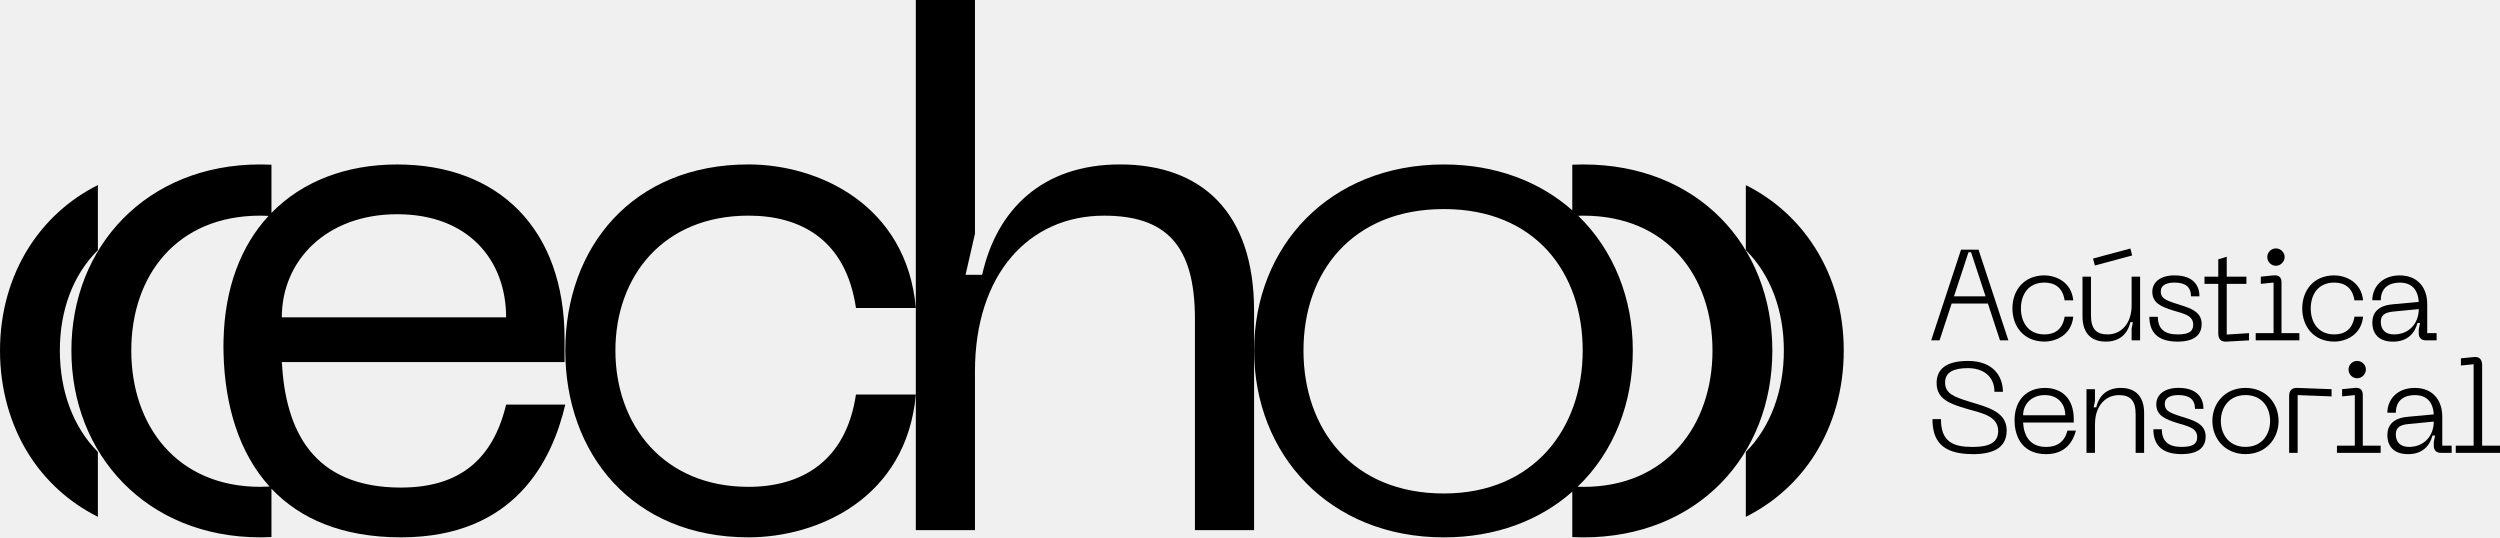
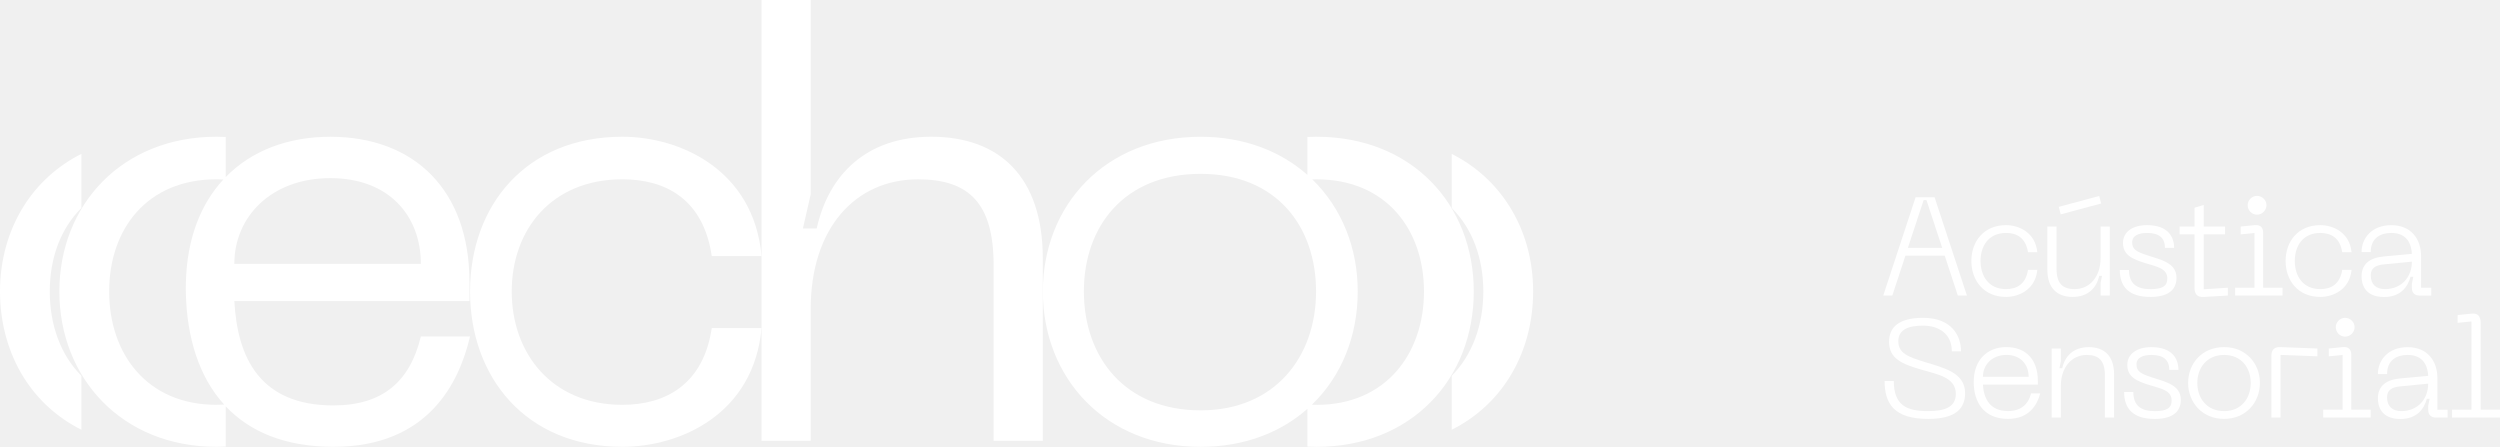
- <svg xmlns="http://www.w3.org/2000/svg" id="Camada_2" data-name="Camada 2" viewBox="0 0 708.03 152.18">
+ <svg xmlns="http://www.w3.org/2000/svg" id="Camada_2" data-name="Camada 2" viewBox="0 0 851.48 152.18">
+   <defs>
+     <style>
+       .cls-1 {
+         fill: #fff;
+       }
+     </style>
+   </defs>
  <g id="Camada_1-2" data-name="Camada 1">
    <g>
      <g>
-         <path fill="currentColor" d="M113.6,138.09c-25.13,0-32.76-16.34-33.78-35.54h80.07v-6.54c0-31.25-18.79-49.43-47.39-49.43-14.52,0-26.9,4.79-35.62,13.72v-13.65c-1.04-.05-2.08-.08-3.14-.08-32.27,0-53.52,23.29-53.52,52.7s21.24,52.91,53.52,52.91c1.06,0,2.11-.03,3.14-.08v-13.7c8.06,8.52,20.01,13.78,36.71,13.78,32.27,0,42.82-21.86,46.5-37.59h-16.75c-3.68,15.32-13,23.49-29.75,23.49ZM112.5,60.67c20.22,0,30.84,13.07,30.84,29.21h-63.53c0-16.14,12.67-29.21,32.68-29.21ZM73.74,137.88c-23.69,0-36.56-17.36-36.56-38.61s12.87-38.2,36.56-38.2c.79,0,1.56.03,2.32.07-7.77,8.42-12.42,20.3-12.75,35.17-.01.58-.03,1.15-.03,1.73,0,.69.02,1.38.03,2.06.37,14.68,4.34,28.13,13.03,37.69-.85.05-1.71.08-2.59.08Z" />
-         <path fill="currentColor" d="M211.98,137.88c-24.1,0-37.69-17.57-37.69-38.61s13.58-38.2,37.69-38.2c14.71,0,27.58,6.74,30.44,26.15h16.96c-2.66-29.41-27.78-40.65-47.39-40.65-32.89,0-51.89,23.49-51.89,52.7s19,52.91,51.89,52.91c19.61,0,44.73-11.03,47.39-40.45h-16.96c-2.86,19.2-15.73,26.15-30.44,26.15Z" />
-         <path fill="currentColor" d="M317.18,46.57c-22.06,0-34.93,12.87-39.02,31.25h-4.7l2.66-11.64V0h-16.75v150.14h16.75v-44.94c0-27.37,15.11-44.12,36.56-44.12,17.36,0,25.74,8.17,25.74,29.21v59.85h16.75v-62.1c0-27.98-14.91-41.47-37.99-41.47Z" />
-         <path fill="currentColor" d="M448.43,46.57c-1.06,0-2.11.03-3.14.08v12.91c-9.17-8.1-21.62-12.98-36.38-12.98-32.48,0-53.72,23.29-53.72,52.7s21.24,52.91,53.72,52.91c14.76,0,27.21-4.84,36.38-12.94v12.86c1.04.05,2.08.08,3.14.08,32.27,0,53.52-23.08,53.52-52.91s-21.24-52.7-53.52-52.7ZM408.92,139.76c-25.92,0-39.76-18.21-39.76-40.49s13.84-40.06,39.76-40.06,39.32,18,39.32,40.06-13.84,40.49-39.32,40.49ZM448.43,137.88c-.55,0-1.09-.01-1.62-.03,5.09-4.9,9.07-10.85,11.73-17.57,2.54-6.4,3.89-13.49,3.89-21s-1.35-14.44-3.89-20.8c-2.64-6.61-6.56-12.5-11.57-17.37.48-.02.97-.03,1.47-.03,23.69,0,36.56,17.16,36.56,38.2s-12.87,38.61-36.56,38.61Z" />
-         <path fill="currentColor" d="M514.02,70.13c-4.73-7.48-11.38-13.59-19.58-17.71v18.43c7.07,7,10.77,17.15,10.77,28.42s-3.7,21.64-10.77,28.72v18.38c8.2-4.11,14.85-10.2,19.58-17.71,5.25-8.34,8.15-18.4,8.15-29.39s-2.89-20.83-8.15-29.15Z" />
-         <path fill="currentColor" d="M27.72,70.85v-18.44c-8.2,4.12-14.85,10.23-19.58,17.71C2.89,78.44,0,88.44,0,99.27s2.89,21.05,8.14,29.39c4.73,7.51,11.38,13.6,19.58,17.71v-18.38c-7.07-7.08-10.77-17.34-10.77-28.72s3.7-21.42,10.77-28.42Z" />
+         <path class="cls-1" d="M113.6,138.09c-25.13,0-32.76-16.34-33.78-35.54h80.07v-6.54c0-31.25-18.79-49.43-47.39-49.43-14.52,0-26.9,4.79-35.62,13.72v-13.65c-1.04-.05-2.08-.08-3.14-.08-32.27,0-53.52,23.29-53.52,52.7s21.24,52.91,53.52,52.91c1.06,0,2.11-.03,3.14-.08v-13.7c8.06,8.52,20.01,13.78,36.71,13.78,32.27,0,42.82-21.86,46.5-37.59h-16.75c-3.68,15.32-13,23.49-29.75,23.49ZM112.5,60.67c20.22,0,30.84,13.07,30.84,29.21h-63.53c0-16.14,12.67-29.21,32.68-29.21ZM73.74,137.88c-23.69,0-36.56-17.36-36.56-38.61s12.87-38.2,36.56-38.2c.79,0,1.56.03,2.32.07-7.77,8.42-12.42,20.3-12.75,35.17-.01.58-.03,1.15-.03,1.73,0,.69.02,1.38.03,2.06.37,14.68,4.34,28.13,13.03,37.69-.85.05-1.71.08-2.59.08Z" />
+         <path class="cls-1" d="M211.98,137.88c-24.1,0-37.69-17.57-37.69-38.61s13.58-38.2,37.69-38.2c14.71,0,27.58,6.74,30.44,26.15h16.96c-2.66-29.41-27.78-40.65-47.39-40.65-32.89,0-51.89,23.49-51.89,52.7s19,52.91,51.89,52.91c19.61,0,44.73-11.03,47.39-40.45h-16.96c-2.86,19.2-15.73,26.15-30.44,26.15Z" />
+         <path class="cls-1" d="M317.18,46.57c-22.06,0-34.93,12.87-39.02,31.25h-4.7l2.66-11.64V0h-16.75v150.14h16.75v-44.94c0-27.37,15.11-44.12,36.56-44.12,17.36,0,25.74,8.17,25.74,29.21v59.85h16.75v-62.1c0-27.98-14.91-41.47-37.99-41.47Z" />
+         <path class="cls-1" d="M448.43,46.57c-1.06,0-2.11.03-3.14.08v12.91c-9.17-8.1-21.62-12.98-36.38-12.98-32.48,0-53.72,23.29-53.72,52.7s21.24,52.91,53.72,52.91c14.76,0,27.21-4.84,36.38-12.94v12.86c1.04.05,2.08.08,3.14.08,32.27,0,53.52-23.08,53.52-52.91s-21.24-52.7-53.52-52.7ZM408.92,139.76c-25.92,0-39.76-18.21-39.76-40.49s13.84-40.06,39.76-40.06,39.32,18,39.32,40.06-13.84,40.49-39.32,40.49ZM448.43,137.88c-.55,0-1.09-.01-1.62-.03,5.09-4.9,9.07-10.85,11.73-17.57,2.54-6.4,3.89-13.49,3.89-21s-1.35-14.44-3.89-20.8c-2.64-6.61-6.56-12.5-11.57-17.37.48-.02.97-.03,1.47-.03,23.69,0,36.56,17.16,36.56,38.2s-12.87,38.61-36.56,38.61Z" />
+         <path class="cls-1" d="M514.02,70.13c-4.73-7.48-11.38-13.59-19.58-17.71v18.43c7.07,7,10.77,17.15,10.77,28.42s-3.7,21.64-10.77,28.72v18.38c8.2-4.11,14.85-10.2,19.58-17.71,5.25-8.34,8.15-18.4,8.15-29.39s-2.89-20.83-8.15-29.15Z" />
+         <path class="cls-1" d="M27.72,70.85v-18.44c-8.2,4.12-14.85,10.23-19.58,17.71C2.89,78.44,0,88.44,0,99.27s2.89,21.05,8.14,29.39c4.73,7.51,11.38,13.6,19.58,17.71v-18.38c-7.07-7.08-10.77-17.34-10.77-28.72s3.7-21.42,10.77-28.42Z" />
      </g>
      <g>
-         <path fill="currentColor" d="M566.42,96.38l-3.42-10.41h-10.27l-3.42,10.41h-2.37l8.45-25.67h4.95l8.45,25.67h-2.37ZM553.38,83.93h8.96l-4.11-12.49h-.73l-4.11,12.49Z" />
-         <path fill="currentColor" d="M579.01,78c3.2,0,7.65,1.82,8.16,7.06h-2.44c-.58-3.82-3.02-5.03-5.72-5.03-4.59,0-6.66,3.42-6.66,7.32s2.08,7.36,6.66,7.36c2.69,0,5.13-1.2,5.72-5.03h2.44c-.51,5.24-4.95,7.06-8.16,7.06-5.86,0-9.07-4.33-9.07-9.39s3.2-9.36,9.07-9.36Z" />
-         <path fill="currentColor" d="M603.7,86.63v-8.27h2.4v18.02h-2.4v-3.31l.36-1.82h-.73c-.73,3.28-3.02,5.5-6.95,5.5s-6.59-2.22-6.59-7.1v-11.29h2.4v11c0,3.86,1.57,5.35,4.73,5.35,3.97,0,6.77-3.28,6.77-8.08ZM592.78,73.22l10.56-2.84.51,1.97-10.56,2.84-.51-1.97Z" />
-         <path fill="currentColor" d="M616.7,96.75c-5.68,0-7.97-2.73-7.97-7.03h2.4c0,3.5,1.97,4.99,5.57,4.99,3.06,0,4.44-.73,4.44-2.77,0-2.66-2.73-3.1-5.68-4.01-3.42-1.06-5.9-2.15-5.9-5.28,0-2.77,2.33-4.66,6.3-4.66,5.5,0,7.06,3.1,7.06,5.94h-2.4c0-2.66-1.6-3.9-4.66-3.9-2.15,0-3.9.66-3.9,2.48s1.13,2.44,4.04,3.39c3.57,1.16,7.54,1.97,7.54,5.86,0,2.66-1.6,4.99-6.85,4.99Z" />
-         <path fill="currentColor" d="M630.65,94.75l6.3-.4v2.04l-6.34.36c-1.64.11-2.37-.73-2.37-2.37v-13.98h-3.9v-2.04h3.9v-4.92l2.4-.73v5.64h5.57v2.04h-5.57v14.35Z" />
-         <path fill="currentColor" d="M638.84,96.38v-2.04h5.06v-14.31l-3.61.36v-2.04l3.64-.36c1.64-.15,2.22.73,2.22,2v14.35h5.06v2.04h-12.38ZM642.12,72.79c0-1.31,1.09-2.44,2.44-2.44s2.48,1.13,2.48,2.44-1.13,2.48-2.48,2.48-2.44-1.13-2.44-2.48Z" />
-         <path fill="currentColor" d="M661.09,78c3.2,0,7.65,1.82,8.16,7.06h-2.44c-.58-3.82-3.02-5.03-5.72-5.03-4.59,0-6.66,3.42-6.66,7.32s2.08,7.36,6.66,7.36c2.69,0,5.13-1.2,5.72-5.03h2.44c-.51,5.24-4.95,7.06-8.16,7.06-5.86,0-9.07-4.33-9.07-9.39s3.2-9.36,9.07-9.36Z" />
-         <path fill="currentColor" d="M677.51,86.19l7.5-.69c-.22-3.68-2.15-5.46-5.39-5.46-2.69,0-5.35,1.24-5.35,4.99h-2.4c0-3.57,2.62-7.03,7.76-7.03s7.79,3.53,7.79,8.12v8.23h2.66v2.04h-3.06c-1.27,0-2-.73-2-2v-1.09l.36-1.82h-.73c-.69,2.69-2.66,5.28-6.88,5.28-5.17,0-5.9-3.5-5.9-5.39,0-2.8,1.67-4.81,5.64-5.17ZM677.99,94.71c4.3,0,7.03-3.13,7.03-7.17l-7.14.69c-2.4.22-3.61.98-3.61,2.91,0,2.29,1.38,3.57,3.71,3.57Z" />
-         <path fill="currentColor" d="M558.66,128.61c-8.88,0-11.36-4.01-11.36-9.9h2.4c0,6.48,3.5,7.87,8.96,7.87,4.48,0,7.25-1.09,7.25-4.52,0-4.3-4.81-5.1-8.96-6.3-4.99-1.46-8.48-2.84-8.48-7.28,0-3.86,2.62-6.26,8.88-6.26,7.5,0,9.9,4.73,9.9,8.74h-2.4c0-4.59-3.42-6.7-7.5-6.7-3.71,0-6.48.95-6.48,4.08s2.59,4.08,6.81,5.39c5.1,1.57,10.63,2.8,10.63,8.16,0,3.71-2.11,6.74-9.65,6.74Z" />
-         <path fill="currentColor" d="M579.12,109.86c4.99,0,8.19,3.2,8.19,8.78v1.02h-14.35c.22,3.68,1.86,6.92,6.55,6.92,3.2,0,5.28-1.6,6.01-4.62h2.4c-.73,2.84-2.77,6.66-8.41,6.66-6.34,0-8.96-4.41-8.96-9.61,0-5.83,3.57-9.14,8.56-9.14ZM584.91,117.61c0-3.2-2.08-5.72-5.79-5.72s-6.15,2.51-6.15,5.72h11.94Z" />
-         <path fill="currentColor" d="M593.32,119.98v8.27h-2.4v-18.02h2.4v3.31l-.36,1.82h.73c.73-3.28,3.02-5.5,6.96-5.5s6.59,2.22,6.59,7.1v11.29h-2.4v-11c0-3.86-1.57-5.35-4.73-5.35-3.97,0-6.77,3.28-6.77,8.08Z" />
-         <path fill="currentColor" d="M617.83,128.61c-5.68,0-7.97-2.73-7.97-7.03h2.4c0,3.5,1.97,4.99,5.57,4.99,3.06,0,4.44-.73,4.44-2.77,0-2.66-2.73-3.1-5.68-4.01-3.42-1.06-5.9-2.15-5.9-5.28,0-2.77,2.33-4.66,6.3-4.66,5.5,0,7.06,3.1,7.06,5.94h-2.4c0-2.66-1.6-3.9-4.66-3.9-2.15,0-3.9.66-3.9,2.48s1.13,2.44,4.04,3.39c3.57,1.16,7.54,1.97,7.54,5.86,0,2.66-1.6,4.99-6.85,4.99Z" />
-         <path fill="currentColor" d="M635.96,109.86c5.75,0,9.36,4.33,9.36,9.36s-3.61,9.39-9.36,9.39-9.39-4.33-9.39-9.39,3.6-9.36,9.39-9.36ZM635.96,126.57c4.55,0,6.96-3.42,6.96-7.36s-2.4-7.32-6.96-7.32-6.99,3.42-6.99,7.32,2.4,7.36,6.99,7.36Z" />
-         <path fill="currentColor" d="M648.31,128.25v-16.02c0-1.64.73-2.44,2.37-2.37l9.65.36v2.04l-9.61-.36v16.35h-2.4Z" />
-         <path fill="currentColor" d="M661.85,128.25v-2.04h5.06v-14.31l-3.6.36v-2.04l3.64-.36c1.64-.15,2.22.73,2.22,2v14.35h5.06v2.04h-12.38ZM665.13,104.65c0-1.31,1.09-2.44,2.44-2.44s2.48,1.13,2.48,2.44-1.13,2.48-2.48,2.48-2.44-1.13-2.44-2.48Z" />
-         <path fill="currentColor" d="M681.77,118.05l7.5-.69c-.22-3.68-2.15-5.46-5.39-5.46-2.69,0-5.35,1.24-5.35,4.99h-2.4c0-3.57,2.62-7.03,7.76-7.03s7.79,3.53,7.79,8.12v8.23h2.66v2.04h-3.06c-1.27,0-2-.73-2-2v-1.09l.36-1.82h-.73c-.69,2.69-2.66,5.28-6.88,5.28-5.17,0-5.9-3.5-5.9-5.39,0-2.8,1.67-4.81,5.64-5.17ZM682.24,126.57c4.3,0,7.03-3.13,7.03-7.17l-7.14.69c-2.4.22-3.61.98-3.61,2.91,0,2.29,1.38,3.57,3.71,3.57Z" />
-         <path fill="currentColor" d="M695.5,128.25v-2.04h5.06v-23.05l-3.6.36v-2.04l3.64-.36c1.64-.18,2.37.73,2.37,2.37v22.72h5.06v2.04h-12.53Z" />
+         <path class="cls-1" d="M666.82,100.66l-4.46-13.58h-13.39l-4.46,13.58h-3.09l11.02-33.48h6.46l11.02,33.48h-3.09ZM649.82,84.42h11.68l-5.37-16.29h-.95l-5.37,16.29Z" />
+         <path class="cls-1" d="M683.25,76.68c4.18,0,9.97,2.37,10.64,9.21h-3.18c-.76-4.99-3.94-6.55-7.46-6.55-5.98,0-8.69,4.46-8.69,9.54s2.71,9.59,8.69,9.59c3.51,0,6.7-1.57,7.46-6.55h3.18c-.66,6.84-6.46,9.21-10.64,9.21-7.65,0-11.82-5.65-11.82-12.25s4.18-12.2,11.82-12.2Z" />
+         <path class="cls-1" d="M715.44,87.93v-10.78h3.13v23.5h-3.13v-4.32l.48-2.37h-.95c-.95,4.27-3.94,7.17-9.07,7.17s-8.59-2.9-8.59-9.26v-14.72h3.13v14.34c0,5.03,2.04,6.98,6.17,6.98,5.18,0,8.83-4.27,8.83-10.54ZM701.2,70.45l13.77-3.7.66,2.56-13.77,3.7-.66-2.56Z" />
+         <path class="cls-1" d="M732.39,101.13c-7.41,0-10.4-3.56-10.4-9.16h3.13c0,4.56,2.56,6.51,7.26,6.51,3.99,0,5.79-.95,5.79-3.61,0-3.47-3.56-4.04-7.41-5.22-4.46-1.38-7.69-2.8-7.69-6.89,0-3.61,3.04-6.08,8.21-6.08,7.17,0,9.21,4.04,9.21,7.74h-3.13c0-3.47-2.09-5.08-6.08-5.08-2.8,0-5.08.85-5.08,3.23s1.47,3.18,5.27,4.42c4.65,1.52,9.83,2.56,9.83,7.64,0,3.47-2.09,6.51-8.93,6.51Z" />
+         <path class="cls-1" d="M750.58,98.52l8.21-.52v2.66l-8.26.48c-2.14.14-3.09-.95-3.09-3.09v-18.23h-5.08v-2.66h5.08v-6.41l3.13-.95v7.36h7.27v2.66h-7.27v18.71Z" />
+         <path class="cls-1" d="M761.26,100.66v-2.66h6.6v-18.66l-4.7.48v-2.66l4.75-.48c2.14-.19,2.9.95,2.9,2.61v18.71h6.6v2.66h-16.14ZM765.54,69.89c0-1.71,1.42-3.18,3.18-3.18s3.23,1.47,3.23,3.18-1.47,3.23-3.23,3.23-3.18-1.47-3.18-3.23Z" />
+         <path class="cls-1" d="M790.28,76.68c4.18,0,9.97,2.37,10.64,9.21h-3.18c-.76-4.99-3.94-6.55-7.46-6.55-5.98,0-8.69,4.46-8.69,9.54s2.71,9.59,8.69,9.59c3.51,0,6.7-1.57,7.46-6.55h3.18c-.66,6.84-6.46,9.21-10.64,9.21-7.65,0-11.82-5.65-11.82-12.25s4.18-12.2,11.82-12.2Z" />
+         <path class="cls-1" d="M811.69,87.36l9.78-.9c-.29-4.8-2.8-7.12-7.03-7.12-3.51,0-6.98,1.61-6.98,6.51h-3.13c0-4.65,3.42-9.16,10.11-9.16s10.16,4.61,10.16,10.59v10.73h3.47v2.66h-3.99c-1.66,0-2.61-.95-2.61-2.61v-1.42l.47-2.37h-.95c-.9,3.51-3.47,6.89-8.97,6.89-6.74,0-7.69-4.56-7.69-7.03,0-3.66,2.18-6.27,7.36-6.74ZM812.31,98.47c5.6,0,9.16-4.08,9.16-9.35l-9.31.9c-3.13.28-4.7,1.28-4.7,3.8,0,2.99,1.8,4.65,4.84,4.65Z" />
+         <path class="cls-1" d="M656.7,142.68c-11.59,0-14.82-5.22-14.82-12.92h3.13c0,8.45,4.56,10.26,11.68,10.26,5.84,0,9.45-1.42,9.45-5.89,0-5.6-6.27-6.65-11.68-8.21-6.51-1.9-11.06-3.7-11.06-9.5,0-5.03,3.42-8.17,11.59-8.17,9.78,0,12.92,6.17,12.92,11.4h-3.13c0-5.98-4.46-8.74-9.78-8.74-4.84,0-8.45,1.23-8.45,5.32s3.37,5.32,8.88,7.03c6.65,2.04,13.87,3.66,13.87,10.64,0,4.84-2.75,8.78-12.58,8.78Z" />
+         <path class="cls-1" d="M683.39,118.22c6.51,0,10.68,4.18,10.68,11.44v1.33h-18.71c.29,4.8,2.42,9.02,8.55,9.02,4.18,0,6.89-2.09,7.84-6.03h3.13c-.95,3.7-3.61,8.69-10.97,8.69-8.26,0-11.68-5.75-11.68-12.54,0-7.6,4.65-11.92,11.16-11.92ZM690.94,128.34c0-4.18-2.71-7.46-7.55-7.46s-8.02,3.28-8.02,7.46h15.58Z" />
+         <path class="cls-1" d="M701.91,131.43v10.78h-3.13v-23.5h3.13v4.32l-.48,2.37h.95c.95-4.27,3.94-7.17,9.07-7.17s8.59,2.9,8.59,9.26v14.72h-3.13v-14.34c0-5.03-2.04-6.98-6.17-6.98-5.18,0-8.83,4.27-8.83,10.54Z" />
+         <path class="cls-1" d="M733.86,142.68c-7.41,0-10.4-3.56-10.4-9.16h3.13c0,4.56,2.56,6.51,7.26,6.51,3.99,0,5.79-.95,5.79-3.61,0-3.47-3.56-4.04-7.41-5.22-4.46-1.38-7.69-2.8-7.69-6.89,0-3.61,3.04-6.08,8.21-6.08,7.17,0,9.21,4.04,9.21,7.74h-3.13c0-3.47-2.09-5.08-6.08-5.08-2.8,0-5.08.85-5.08,3.23s1.47,3.18,5.27,4.42c4.65,1.52,9.83,2.56,9.83,7.64,0,3.47-2.09,6.51-8.93,6.51Z" />
+         <path class="cls-1" d="M757.51,118.22c7.5,0,12.2,5.65,12.2,12.2s-4.7,12.25-12.2,12.25-12.25-5.65-12.25-12.25,4.7-12.2,12.25-12.2ZM757.51,140.02c5.94,0,9.07-4.46,9.07-9.59s-3.13-9.54-9.07-9.54-9.12,4.46-9.12,9.54,3.13,9.59,9.12,9.59Z" />
+         <path class="cls-1" d="M773.61,142.2v-20.89c0-2.14.95-3.18,3.09-3.09l12.58.48v2.66l-12.54-.48v21.32h-3.13Z" />
+         <path class="cls-1" d="M791.27,142.2v-2.66h6.6v-18.66l-4.7.48v-2.66l4.75-.48c2.14-.19,2.9.95,2.9,2.61v18.71h6.6v2.66h-16.14ZM795.55,111.43c0-1.71,1.42-3.18,3.18-3.18s3.23,1.47,3.23,3.18-1.47,3.23-3.23,3.23-3.18-1.47-3.18-3.23Z" />
+         <path class="cls-1" d="M817.25,128.91l9.78-.9c-.29-4.8-2.8-7.12-7.03-7.12-3.51,0-6.98,1.61-6.98,6.51h-3.13c0-4.65,3.42-9.16,10.11-9.16s10.16,4.61,10.16,10.59v10.73h3.47v2.66h-3.99c-1.66,0-2.61-.95-2.61-2.61v-1.42l.47-2.37h-.95c-.9,3.51-3.47,6.89-8.97,6.89-6.74,0-7.69-4.56-7.69-7.03,0-3.66,2.18-6.27,7.36-6.74ZM817.86,140.02c5.6,0,9.16-4.08,9.16-9.35l-9.31.9c-3.13.28-4.7,1.28-4.7,3.8,0,2.99,1.81,4.65,4.84,4.65Z" />
+         <path class="cls-1" d="M835.15,142.2v-2.66h6.6v-30.06l-4.7.48v-2.66l4.75-.48c2.14-.24,3.09.95,3.09,3.09v29.63h6.6v2.66h-16.34Z" />
      </g>
    </g>
  </g>
</svg>
